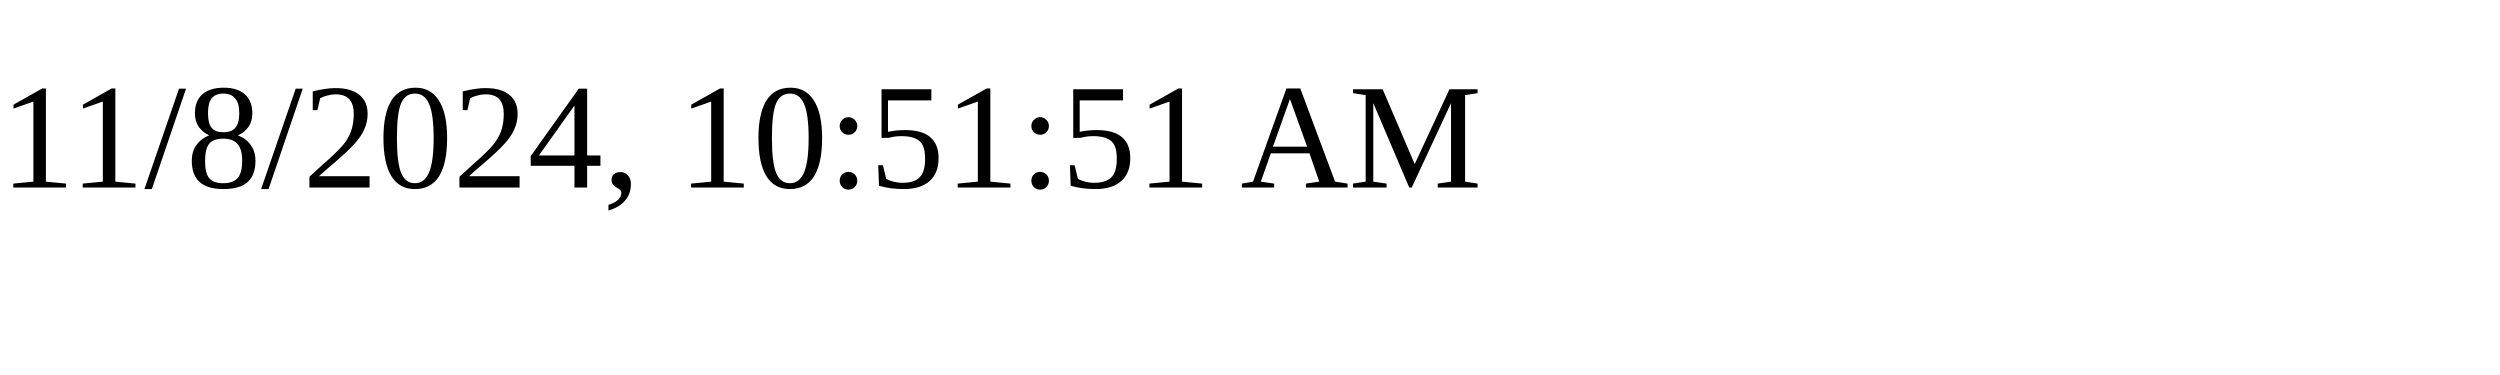
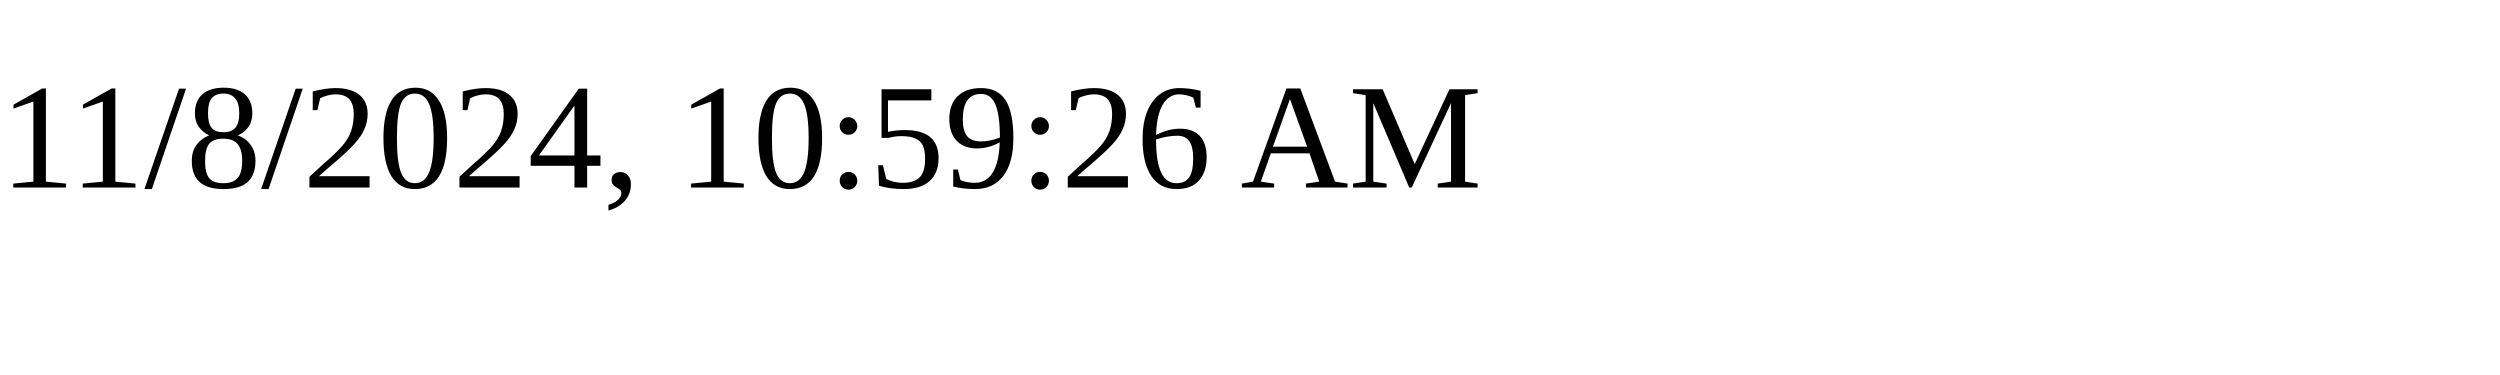
<svg xmlns="http://www.w3.org/2000/svg" height="30" width="200">
-   <text x="0" y="15">11/8/2024, 10:51:51 AM</text>
+   <text x="0" y="15">11/8/2024, 10:59:26 AM</text>
</svg>
